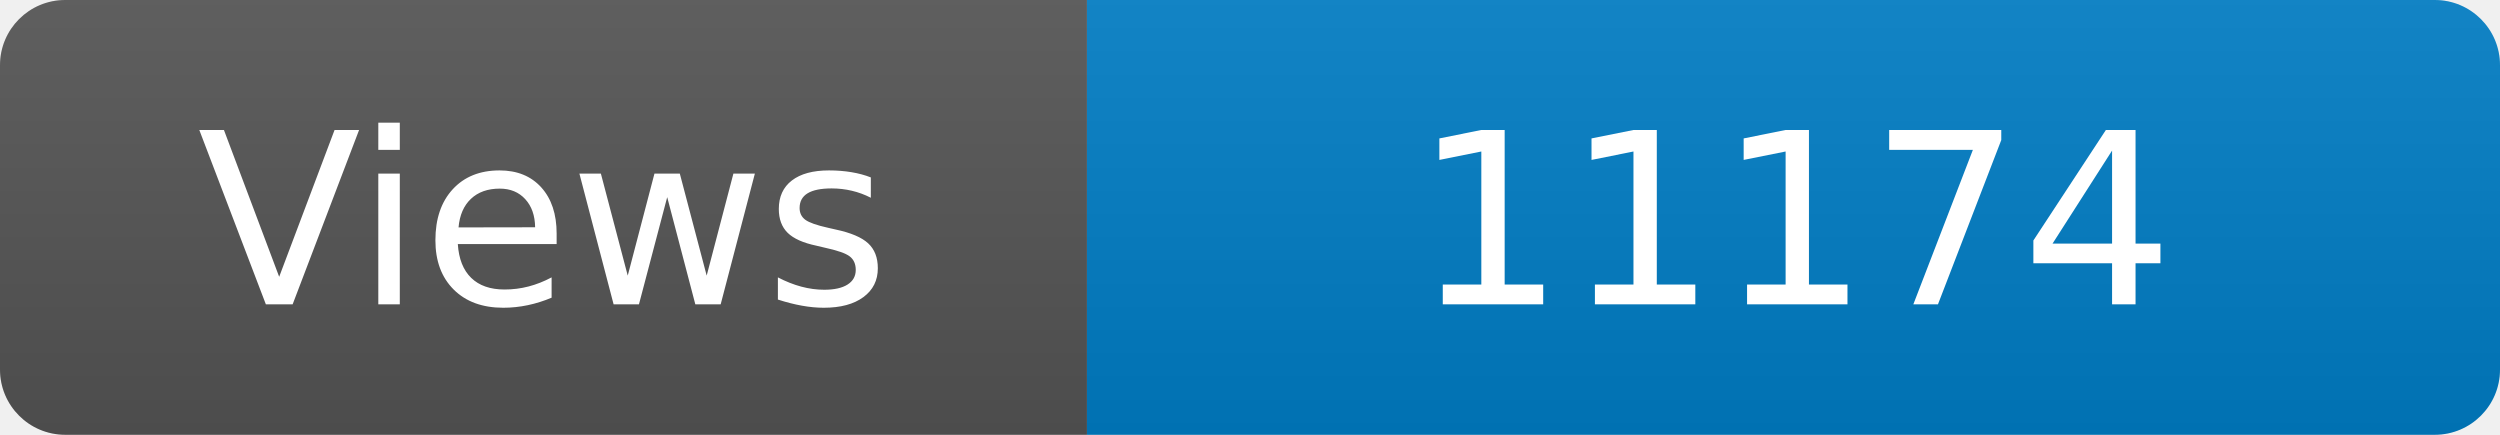
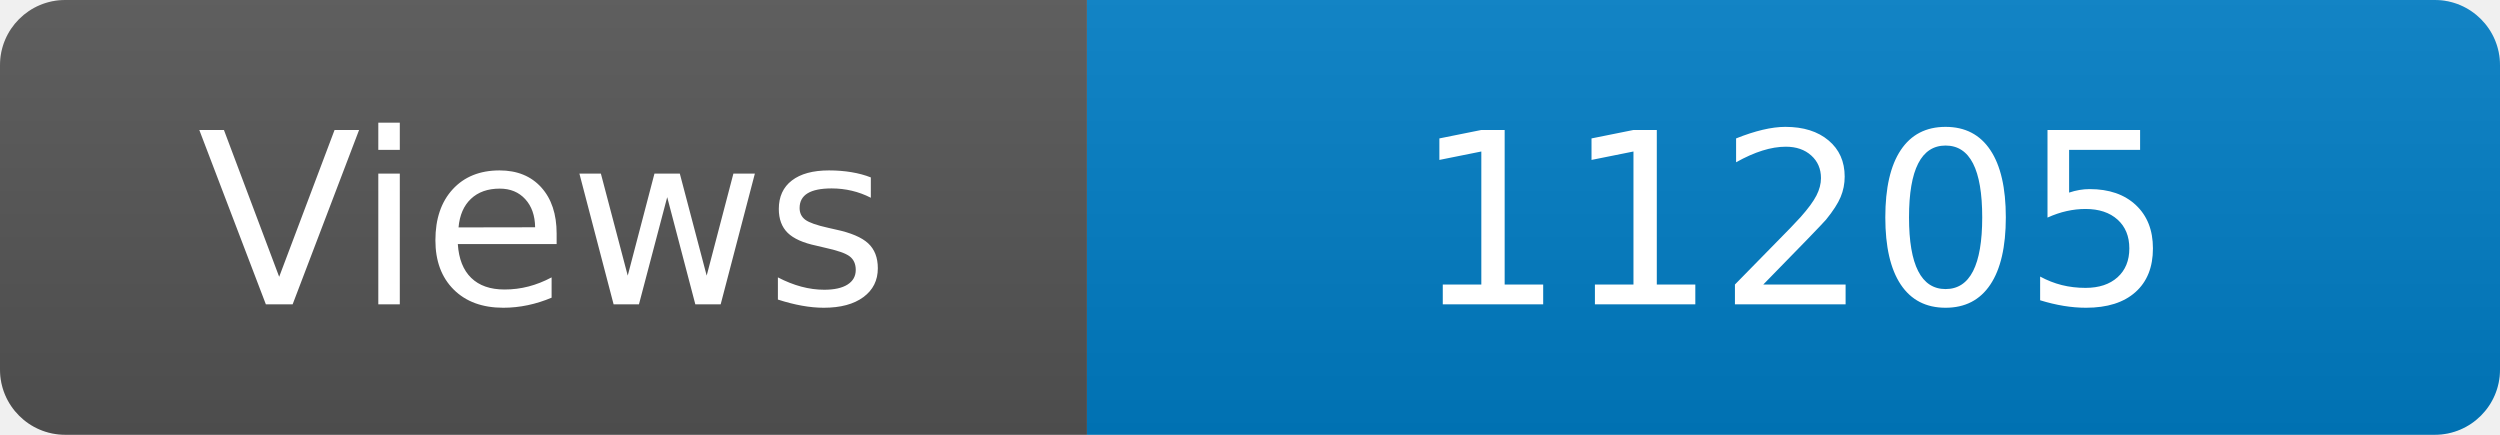
<svg xmlns="http://www.w3.org/2000/svg" width="115" height="20" role="img" aria-label="Maintained?: yes">
  <linearGradient id="s" x2="0" y2="100%">
    <stop offset="0" stop-color="#bbb" stop-opacity=".1" />
    <stop offset="1" stop-opacity=".1" />
  </linearGradient>
  <clipPath id="r">
    <rect width="115" height="20" rx="3" fill="#fff" />
  </clipPath>
  <g clip-path="url(#r)">
    <rect width="50" height="20" fill="#555" />
    <rect x="50" width="160" height="20" fill="#007ec6" />
    <rect width="115" height="20" fill="url(#s)" />
  </g>
  <g fill="#fff" text-anchor="middle" font-family="Verdana,Geneva,DejaVu Sans,sans-serif" font-size="110">
    <text x="250" y="140" transform="scale(.1)" fill="#fff">Views</text>
-     <text x="825" y="140" transform="scale(.1)" fill="#fff">11174</text>
+     <text x="825" y="140" transform="scale(.1)" fill="#fff">11205</text>
  </g>
</svg>
